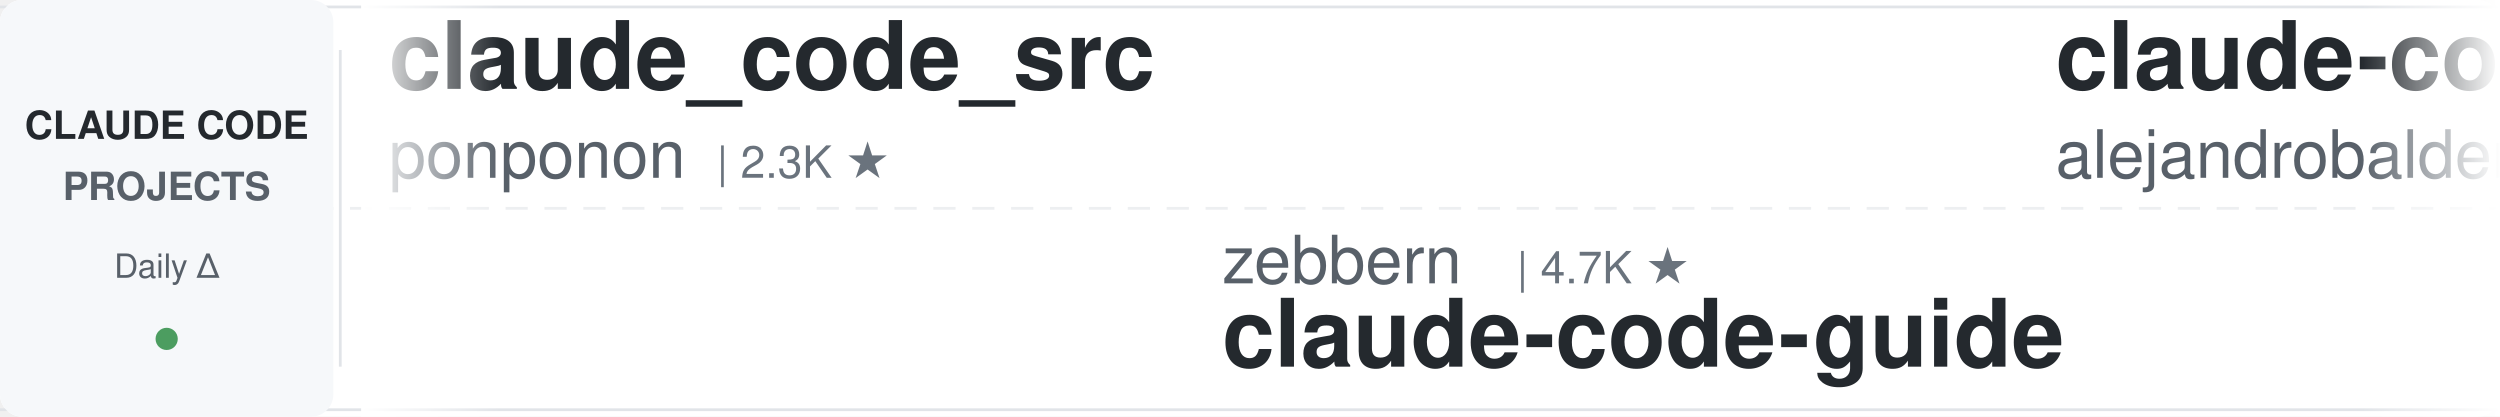
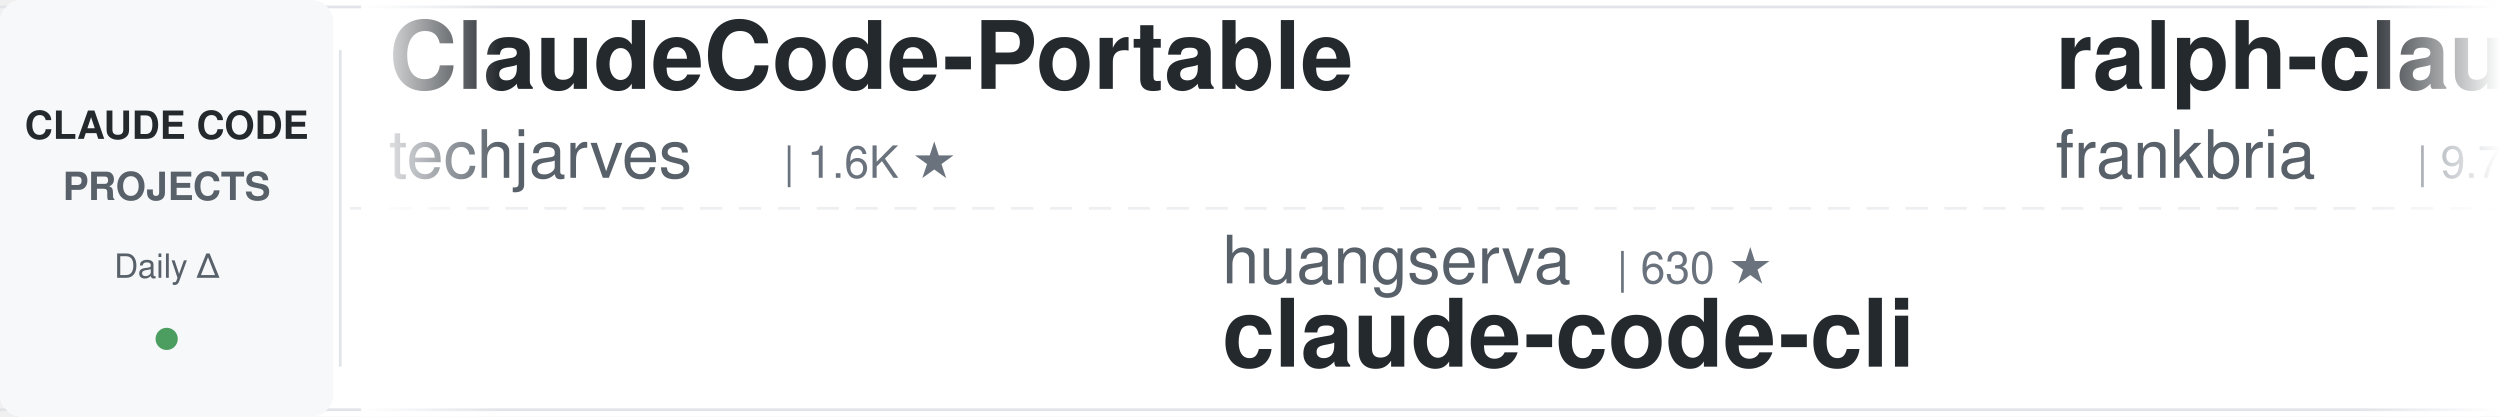
<svg xmlns="http://www.w3.org/2000/svg" width="900" height="150">
  <defs>
    <linearGradient id="leftFade" x1="0%" y1="0%" x2="100%" y2="0%">
      <stop offset="0%" style="stop-color:#ffffff;stop-opacity:1" />
      <stop offset="100%" style="stop-color:#ffffff;stop-opacity:0" />
    </linearGradient>
    <linearGradient id="rightFade" x1="0%" y1="0%" x2="100%" y2="0%">
      <stop offset="0%" style="stop-color:#ffffff;stop-opacity:0" />
      <stop offset="100%" style="stop-color:#ffffff;stop-opacity:1" />
    </linearGradient>
  </defs>
  <rect width="900" height="150" fill="#ffffff" rx="8" />
  <rect x="0" y="2" width="900" height="1" fill="#e1e4e8" />
  <rect x="0" y="147" width="900" height="1" fill="#e1e4e8" />
  <line x1="0" y1="75" x2="900" y2="75" stroke="#e1e4e8" stroke-width="1" stroke-dasharray="8 6" opacity="0.6" />
  <rect x="0" y="0" width="120" height="150" fill="#f6f8fa" rx="8" />
  <text x="60" y="50" font-family="-apple-system, BlinkMacSystemFont, 'Segoe UI', Helvetica, Arial, sans-serif" font-size="14" font-weight="600" fill="#24292e" text-anchor="middle">CLAUDE CODE</text>
  <text x="60" y="72" font-family="-apple-system, BlinkMacSystemFont, 'Segoe UI', Helvetica, Arial, sans-serif" font-size="14" font-weight="600" fill="#586069" text-anchor="middle">PROJECTS</text>
  <text x="60" y="100" font-family="-apple-system, BlinkMacSystemFont, 'Segoe UI', Helvetica, Arial, sans-serif" font-size="12" font-weight="500" fill="#586069" text-anchor="middle">Daily Δ</text>
  <circle cx="60" cy="122" r="4" fill="#22863a" opacity="0.8" />
  <rect x="122" y="18" width="1" height="114" fill="#e1e4e8" />
  <clipPath id="tickerClip">
    <rect x="130" y="0" width="770" height="150" />
  </clipPath>
  <g clip-path="url(#tickerClip)">
    <g id="tickerItems">
      <animateTransform attributeName="transform" attributeType="XML" type="translate" from="0 0" to="-3000 0" dur="54s" repeatCount="indefinite" />
      <g transform="translate(0, 0)">
-         <text x="140" y="32" font-family="-apple-system, BlinkMacSystemFont, 'Segoe UI', Helvetica, Arial, sans-serif" font-size="34" font-weight="600" fill="#24292e">claude_code_src</text>
-         <text x="140" y="64" font-family="-apple-system, BlinkMacSystemFont, 'Segoe UI', Helvetica, Arial, sans-serif" font-size="24" font-weight="400" fill="#586069">ponponon</text>
-         <text x="258" y="64" font-family="-apple-system, BlinkMacSystemFont, 'Segoe UI', Helvetica, Arial, sans-serif" font-size="16" font-weight="500" fill="#6a737d">| 2.3K ★</text>
+         <text x="140" y="32" font-family="-apple-system, BlinkMacSystemFont, 'Segoe UI', Helvetica, Arial, sans-serif" font-size="34" font-weight="600" fill="#24292e">ClaudeCode-Portable</text>
+         <text x="140" y="64" font-family="-apple-system, BlinkMacSystemFont, 'Segoe UI', Helvetica, Arial, sans-serif" font-size="24" font-weight="400" fill="#586069">techjarves</text>
+         <text x="282" y="64" font-family="-apple-system, BlinkMacSystemFont, 'Segoe UI', Helvetica, Arial, sans-serif" font-size="16" font-weight="500" fill="#6a737d">| 1.6K ★</text>
      </g>
      <g transform="translate(300, 0)">
-         <text x="140" y="102" font-family="-apple-system, BlinkMacSystemFont, 'Segoe UI', Helvetica, Arial, sans-serif" font-size="24" font-weight="400" fill="#586069">zebbern</text>
-         <text x="246" y="102" font-family="-apple-system, BlinkMacSystemFont, 'Segoe UI', Helvetica, Arial, sans-serif" font-size="16" font-weight="500" fill="#6a737d">| 4.7K ★</text>
-         <text x="140" y="132" font-family="-apple-system, BlinkMacSystemFont, 'Segoe UI', Helvetica, Arial, sans-serif" font-size="34" font-weight="600" fill="#24292e">claude-code-guide</text>
+         <text x="140" y="102" font-family="-apple-system, BlinkMacSystemFont, 'Segoe UI', Helvetica, Arial, sans-serif" font-size="24" font-weight="400" fill="#586069">huangserva</text>
+         <text x="282" y="102" font-family="-apple-system, BlinkMacSystemFont, 'Segoe UI', Helvetica, Arial, sans-serif" font-size="16" font-weight="500" fill="#6a737d">| 630 ★</text>
+         <text x="140" y="132" font-family="-apple-system, BlinkMacSystemFont, 'Segoe UI', Helvetica, Arial, sans-serif" font-size="34" font-weight="600" fill="#24292e">claude-code-cli</text>
      </g>
      <g transform="translate(600, 0)">
-         <text x="140" y="32" font-family="-apple-system, BlinkMacSystemFont, 'Segoe UI', Helvetica, Arial, sans-serif" font-size="34" font-weight="600" fill="#24292e">claude-code-from-source</text>
-         <text x="140" y="64" font-family="-apple-system, BlinkMacSystemFont, 'Segoe UI', Helvetica, Arial, sans-serif" font-size="24" font-weight="400" fill="#586069">alejandrobalderas</text>
-         <text x="366" y="64" font-family="-apple-system, BlinkMacSystemFont, 'Segoe UI', Helvetica, Arial, sans-serif" font-size="16" font-weight="500" fill="#6a737d">| 3.0K ★</text>
+         <text x="140" y="32" font-family="-apple-system, BlinkMacSystemFont, 'Segoe UI', Helvetica, Arial, sans-serif" font-size="34" font-weight="600" fill="#24292e">ralph-claude-code</text>
+         <text x="140" y="64" font-family="-apple-system, BlinkMacSystemFont, 'Segoe UI', Helvetica, Arial, sans-serif" font-size="24" font-weight="400" fill="#586069">frankbria</text>
+         <text x="270" y="64" font-family="-apple-system, BlinkMacSystemFont, 'Segoe UI', Helvetica, Arial, sans-serif" font-size="16" font-weight="500" fill="#6a737d">| 9.7K ★</text>
      </g>
      <g transform="translate(900, 0)">
-         <text x="140" y="102" font-family="-apple-system, BlinkMacSystemFont, 'Segoe UI', Helvetica, Arial, sans-serif" font-size="24" font-weight="400" fill="#586069">lorryjovens-hub</text>
-         <text x="342" y="102" font-family="-apple-system, BlinkMacSystemFont, 'Segoe UI', Helvetica, Arial, sans-serif" font-size="16" font-weight="500" fill="#6a737d">| 1.7K ★</text>
-         <text x="140" y="132" font-family="-apple-system, BlinkMacSystemFont, 'Segoe UI', Helvetica, Arial, sans-serif" font-size="34" font-weight="600" fill="#24292e">claude-code-rust</text>
+         <text x="140" y="102" font-family="-apple-system, BlinkMacSystemFont, 'Segoe UI', Helvetica, Arial, sans-serif" font-size="24" font-weight="400" fill="#586069">mrpaidsocial</text>
+         <text x="306" y="102" font-family="-apple-system, BlinkMacSystemFont, 'Segoe UI', Helvetica, Arial, sans-serif" font-size="16" font-weight="500" fill="#6a737d">| 1.6K ★</text>
+         <text x="140" y="132" font-family="-apple-system, BlinkMacSystemFont, 'Segoe UI', Helvetica, Arial, sans-serif" font-size="34" font-weight="600" fill="#24292e">arcads-claude-code-mrpai...</text>
      </g>
      <g transform="translate(1200, 0)">
-         <text x="140" y="32" font-family="-apple-system, BlinkMacSystemFont, 'Segoe UI', Helvetica, Arial, sans-serif" font-size="34" font-weight="600" fill="#24292e">claude-code-system-promp...</text>
-         <text x="140" y="64" font-family="-apple-system, BlinkMacSystemFont, 'Segoe UI', Helvetica, Arial, sans-serif" font-size="24" font-weight="400" fill="#586069">Piebald-AI</text>
-         <text x="282" y="64" font-family="-apple-system, BlinkMacSystemFont, 'Segoe UI', Helvetica, Arial, sans-serif" font-size="16" font-weight="500" fill="#6a737d">| 13.0K ★</text>
+         <text x="140" y="32" font-family="-apple-system, BlinkMacSystemFont, 'Segoe UI', Helvetica, Arial, sans-serif" font-size="34" font-weight="600" fill="#24292e">awesome-claude-code-tool...</text>
+         <text x="140" y="64" font-family="-apple-system, BlinkMacSystemFont, 'Segoe UI', Helvetica, Arial, sans-serif" font-size="24" font-weight="400" fill="#586069">rohitg00</text>
+         <text x="258" y="64" font-family="-apple-system, BlinkMacSystemFont, 'Segoe UI', Helvetica, Arial, sans-serif" font-size="16" font-weight="500" fill="#6a737d">| 2.8K ★</text>
      </g>
      <g transform="translate(1500, 0)">
-         <text x="140" y="102" font-family="-apple-system, BlinkMacSystemFont, 'Segoe UI', Helvetica, Arial, sans-serif" font-size="24" font-weight="400" fill="#586069">JrCx7scC</text>
-         <text x="258" y="102" font-family="-apple-system, BlinkMacSystemFont, 'Segoe UI', Helvetica, Arial, sans-serif" font-size="16" font-weight="500" fill="#6a737d">| 375 ★</text>
-         <text x="140" y="132" font-family="-apple-system, BlinkMacSystemFont, 'Segoe UI', Helvetica, Arial, sans-serif" font-size="34" font-weight="600" fill="#24292e">claude-code-source</text>
+         <text x="140" y="102" font-family="-apple-system, BlinkMacSystemFont, 'Segoe UI', Helvetica, Arial, sans-serif" font-size="24" font-weight="400" fill="#586069">FlorianBruniaux</text>
+         <text x="342" y="102" font-family="-apple-system, BlinkMacSystemFont, 'Segoe UI', Helvetica, Arial, sans-serif" font-size="16" font-weight="500" fill="#6a737d">| 6.3K ★</text>
+         <text x="140" y="132" font-family="-apple-system, BlinkMacSystemFont, 'Segoe UI', Helvetica, Arial, sans-serif" font-size="34" font-weight="600" fill="#24292e">claude-code-ultimate-gui...</text>
      </g>
      <g transform="translate(1800, 0)">
-         <text x="140" y="32" font-family="-apple-system, BlinkMacSystemFont, 'Segoe UI', Helvetica, Arial, sans-serif" font-size="34" font-weight="600" fill="#24292e">claude-code-analysis</text>
-         <text x="140" y="64" font-family="-apple-system, BlinkMacSystemFont, 'Segoe UI', Helvetica, Arial, sans-serif" font-size="24" font-weight="400" fill="#586069">liuup</text>
-         <text x="222" y="64" font-family="-apple-system, BlinkMacSystemFont, 'Segoe UI', Helvetica, Arial, sans-serif" font-size="16" font-weight="500" fill="#6a737d">| 4.1K ★</text>
+         <text x="140" y="32" font-family="-apple-system, BlinkMacSystemFont, 'Segoe UI', Helvetica, Arial, sans-serif" font-size="34" font-weight="600" fill="#24292e">claude-code-settings</text>
+         <text x="140" y="64" font-family="-apple-system, BlinkMacSystemFont, 'Segoe UI', Helvetica, Arial, sans-serif" font-size="24" font-weight="400" fill="#586069">feiskyer</text>
+         <text x="258" y="64" font-family="-apple-system, BlinkMacSystemFont, 'Segoe UI', Helvetica, Arial, sans-serif" font-size="16" font-weight="500" fill="#6a737d">| 1.7K ★</text>
      </g>
      <g transform="translate(2100, 0)">
-         <text x="140" y="102" font-family="-apple-system, BlinkMacSystemFont, 'Segoe UI', Helvetica, Arial, sans-serif" font-size="24" font-weight="400" fill="#586069">Pimzino</text>
-         <text x="246" y="102" font-family="-apple-system, BlinkMacSystemFont, 'Segoe UI', Helvetica, Arial, sans-serif" font-size="16" font-weight="500" fill="#6a737d">| 3.9K ★</text>
-         <text x="140" y="132" font-family="-apple-system, BlinkMacSystemFont, 'Segoe UI', Helvetica, Arial, sans-serif" font-size="34" font-weight="600" fill="#24292e">claude-code-spec-workflo...</text>
+         <text x="140" y="102" font-family="-apple-system, BlinkMacSystemFont, 'Segoe UI', Helvetica, Arial, sans-serif" font-size="24" font-weight="400" fill="#586069">darcyegb</text>
+         <text x="258" y="102" font-family="-apple-system, BlinkMacSystemFont, 'Segoe UI', Helvetica, Arial, sans-serif" font-size="16" font-weight="500" fill="#6a737d">| 779 ★</text>
+         <text x="140" y="132" font-family="-apple-system, BlinkMacSystemFont, 'Segoe UI', Helvetica, Arial, sans-serif" font-size="34" font-weight="600" fill="#24292e">ClaudeCodeAgents</text>
      </g>
      <g transform="translate(2400, 0)">
-         <text x="140" y="32" font-family="-apple-system, BlinkMacSystemFont, 'Segoe UI', Helvetica, Arial, sans-serif" font-size="34" font-weight="600" fill="#24292e">claude-code-prompts</text>
-         <text x="140" y="64" font-family="-apple-system, BlinkMacSystemFont, 'Segoe UI', Helvetica, Arial, sans-serif" font-size="24" font-weight="400" fill="#586069">repowise-dev</text>
-         <text x="306" y="64" font-family="-apple-system, BlinkMacSystemFont, 'Segoe UI', Helvetica, Arial, sans-serif" font-size="16" font-weight="500" fill="#6a737d">| 1.2K ★</text>
+         <text x="140" y="32" font-family="-apple-system, BlinkMacSystemFont, 'Segoe UI', Helvetica, Arial, sans-serif" font-size="34" font-weight="600" fill="#24292e">Dive-into-Claude-Code</text>
+         <text x="140" y="64" font-family="-apple-system, BlinkMacSystemFont, 'Segoe UI', Helvetica, Arial, sans-serif" font-size="24" font-weight="400" fill="#586069">VILA-Lab</text>
+         <text x="258" y="64" font-family="-apple-system, BlinkMacSystemFont, 'Segoe UI', Helvetica, Arial, sans-serif" font-size="16" font-weight="500" fill="#6a737d">| 2.2K ★</text>
      </g>
      <g transform="translate(2700, 0)">
-         <text x="140" y="102" font-family="-apple-system, BlinkMacSystemFont, 'Segoe UI', Helvetica, Arial, sans-serif" font-size="24" font-weight="400" fill="#586069">Windy3f3f3f3f</text>
-         <text x="318" y="102" font-family="-apple-system, BlinkMacSystemFont, 'Segoe UI', Helvetica, Arial, sans-serif" font-size="16" font-weight="500" fill="#6a737d">| 3.8K ★</text>
-         <text x="140" y="132" font-family="-apple-system, BlinkMacSystemFont, 'Segoe UI', Helvetica, Arial, sans-serif" font-size="34" font-weight="600" fill="#24292e">how-claude-code-works</text>
+         <text x="140" y="102" font-family="-apple-system, BlinkMacSystemFont, 'Segoe UI', Helvetica, Arial, sans-serif" font-size="24" font-weight="400" fill="#586069">anthropics</text>
+         <text x="282" y="102" font-family="-apple-system, BlinkMacSystemFont, 'Segoe UI', Helvetica, Arial, sans-serif" font-size="16" font-weight="500" fill="#6a737d">| 1.0K ★</text>
+         <text x="140" y="132" font-family="-apple-system, BlinkMacSystemFont, 'Segoe UI', Helvetica, Arial, sans-serif" font-size="34" font-weight="600" fill="#24292e">claude-code-base-action</text>
      </g>
      <g transform="translate(3000, 0)">
-         <text x="140" y="32" font-family="-apple-system, BlinkMacSystemFont, 'Segoe UI', Helvetica, Arial, sans-serif" font-size="34" font-weight="600" fill="#24292e">claude_code_src</text>
-         <text x="140" y="64" font-family="-apple-system, BlinkMacSystemFont, 'Segoe UI', Helvetica, Arial, sans-serif" font-size="24" font-weight="400" fill="#586069">ponponon</text>
-         <text x="258" y="64" font-family="-apple-system, BlinkMacSystemFont, 'Segoe UI', Helvetica, Arial, sans-serif" font-size="16" font-weight="500" fill="#6a737d">| 2.3K ★</text>
+         <text x="140" y="32" font-family="-apple-system, BlinkMacSystemFont, 'Segoe UI', Helvetica, Arial, sans-serif" font-size="34" font-weight="600" fill="#24292e">ClaudeCode-Portable</text>
+         <text x="140" y="64" font-family="-apple-system, BlinkMacSystemFont, 'Segoe UI', Helvetica, Arial, sans-serif" font-size="24" font-weight="400" fill="#586069">techjarves</text>
+         <text x="282" y="64" font-family="-apple-system, BlinkMacSystemFont, 'Segoe UI', Helvetica, Arial, sans-serif" font-size="16" font-weight="500" fill="#6a737d">| 1.6K ★</text>
      </g>
      <g transform="translate(3300, 0)">
-         <text x="140" y="102" font-family="-apple-system, BlinkMacSystemFont, 'Segoe UI', Helvetica, Arial, sans-serif" font-size="24" font-weight="400" fill="#586069">zebbern</text>
-         <text x="246" y="102" font-family="-apple-system, BlinkMacSystemFont, 'Segoe UI', Helvetica, Arial, sans-serif" font-size="16" font-weight="500" fill="#6a737d">| 4.7K ★</text>
-         <text x="140" y="132" font-family="-apple-system, BlinkMacSystemFont, 'Segoe UI', Helvetica, Arial, sans-serif" font-size="34" font-weight="600" fill="#24292e">claude-code-guide</text>
+         <text x="140" y="102" font-family="-apple-system, BlinkMacSystemFont, 'Segoe UI', Helvetica, Arial, sans-serif" font-size="24" font-weight="400" fill="#586069">huangserva</text>
+         <text x="282" y="102" font-family="-apple-system, BlinkMacSystemFont, 'Segoe UI', Helvetica, Arial, sans-serif" font-size="16" font-weight="500" fill="#6a737d">| 630 ★</text>
+         <text x="140" y="132" font-family="-apple-system, BlinkMacSystemFont, 'Segoe UI', Helvetica, Arial, sans-serif" font-size="34" font-weight="600" fill="#24292e">claude-code-cli</text>
      </g>
      <g transform="translate(3600, 0)">
-         <text x="140" y="32" font-family="-apple-system, BlinkMacSystemFont, 'Segoe UI', Helvetica, Arial, sans-serif" font-size="34" font-weight="600" fill="#24292e">claude-code-from-source</text>
-         <text x="140" y="64" font-family="-apple-system, BlinkMacSystemFont, 'Segoe UI', Helvetica, Arial, sans-serif" font-size="24" font-weight="400" fill="#586069">alejandrobalderas</text>
-         <text x="366" y="64" font-family="-apple-system, BlinkMacSystemFont, 'Segoe UI', Helvetica, Arial, sans-serif" font-size="16" font-weight="500" fill="#6a737d">| 3.0K ★</text>
+         <text x="140" y="32" font-family="-apple-system, BlinkMacSystemFont, 'Segoe UI', Helvetica, Arial, sans-serif" font-size="34" font-weight="600" fill="#24292e">ralph-claude-code</text>
+         <text x="140" y="64" font-family="-apple-system, BlinkMacSystemFont, 'Segoe UI', Helvetica, Arial, sans-serif" font-size="24" font-weight="400" fill="#586069">frankbria</text>
+         <text x="270" y="64" font-family="-apple-system, BlinkMacSystemFont, 'Segoe UI', Helvetica, Arial, sans-serif" font-size="16" font-weight="500" fill="#6a737d">| 9.7K ★</text>
      </g>
      <g transform="translate(3900, 0)">
-         <text x="140" y="102" font-family="-apple-system, BlinkMacSystemFont, 'Segoe UI', Helvetica, Arial, sans-serif" font-size="24" font-weight="400" fill="#586069">lorryjovens-hub</text>
-         <text x="342" y="102" font-family="-apple-system, BlinkMacSystemFont, 'Segoe UI', Helvetica, Arial, sans-serif" font-size="16" font-weight="500" fill="#6a737d">| 1.7K ★</text>
-         <text x="140" y="132" font-family="-apple-system, BlinkMacSystemFont, 'Segoe UI', Helvetica, Arial, sans-serif" font-size="34" font-weight="600" fill="#24292e">claude-code-rust</text>
+         <text x="140" y="102" font-family="-apple-system, BlinkMacSystemFont, 'Segoe UI', Helvetica, Arial, sans-serif" font-size="24" font-weight="400" fill="#586069">mrpaidsocial</text>
+         <text x="306" y="102" font-family="-apple-system, BlinkMacSystemFont, 'Segoe UI', Helvetica, Arial, sans-serif" font-size="16" font-weight="500" fill="#6a737d">| 1.6K ★</text>
+         <text x="140" y="132" font-family="-apple-system, BlinkMacSystemFont, 'Segoe UI', Helvetica, Arial, sans-serif" font-size="34" font-weight="600" fill="#24292e">arcads-claude-code-mrpai...</text>
      </g>
    </g>
  </g>
  <rect x="130" y="0" width="50" height="150" fill="url(#leftFade)" />
  <rect x="850" y="0" width="50" height="150" fill="url(#rightFade)" />
</svg>
